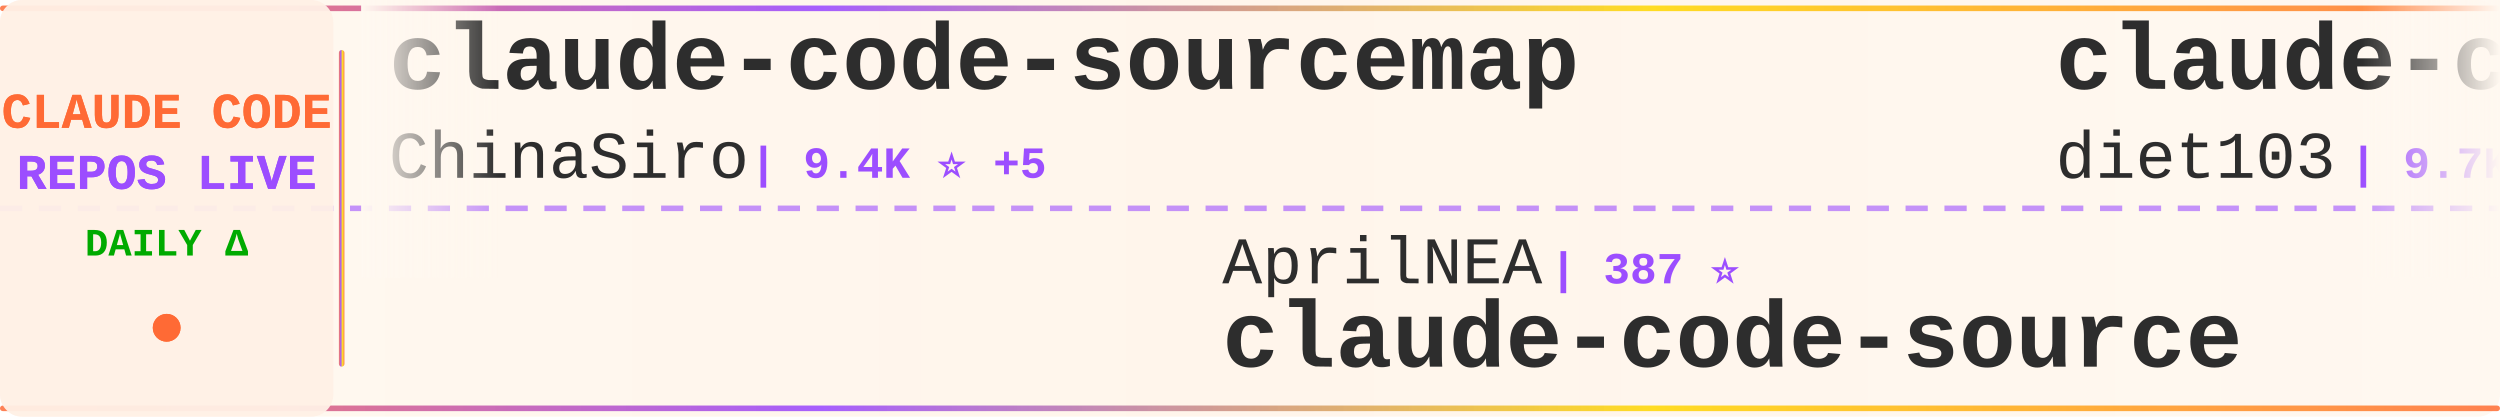
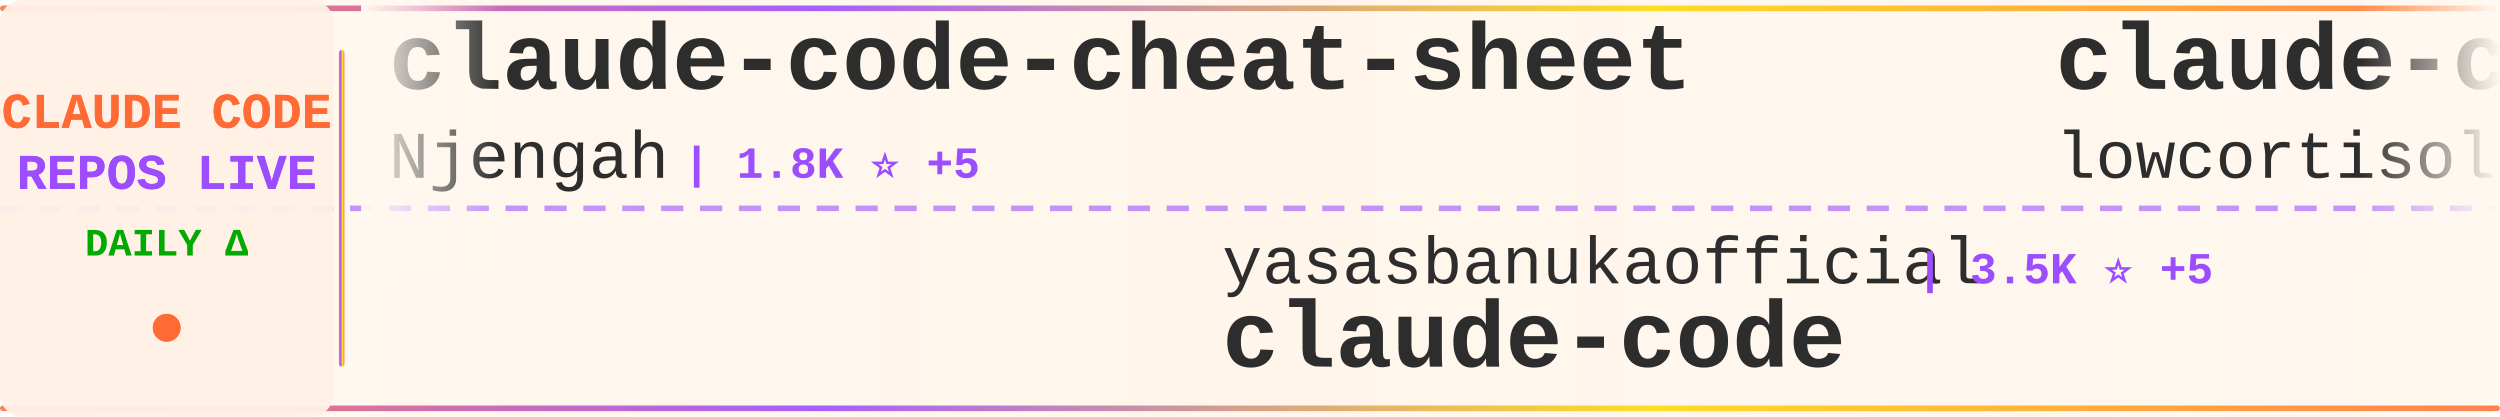
<svg xmlns="http://www.w3.org/2000/svg" width="900" height="150">
  <defs>
    <linearGradient id="tickerBg" x1="0%" y1="0%" x2="100%" y2="0%">
      <stop offset="0%" style="stop-color:#fff8f0;stop-opacity:0.98" />
      <stop offset="50%" style="stop-color:#fff5eb;stop-opacity:1" />
      <stop offset="100%" style="stop-color:#fff8f0;stop-opacity:0.98" />
    </linearGradient>
    <linearGradient id="borderGrad" x1="0%" y1="0%" x2="100%" y2="0%">
      <stop offset="0%" style="stop-color:#FF6B35;stop-opacity:0.85">
        <animate attributeName="stop-opacity" values="0.85;1;0.85" dur="2s" repeatCount="indefinite" />
      </stop>
      <stop offset="33%" style="stop-color:#9C4EFF;stop-opacity:0.9">
        <animate attributeName="stop-opacity" values="0.9;1;0.9" dur="2.2s" repeatCount="indefinite" />
      </stop>
      <stop offset="66%" style="stop-color:#FFD700;stop-opacity:0.85">
        <animate attributeName="stop-opacity" values="0.85;1;0.85" dur="1.8s" repeatCount="indefinite" />
      </stop>
      <stop offset="100%" style="stop-color:#FF6B35;stop-opacity:0.85">
        <animate attributeName="stop-opacity" values="0.85;1;0.85" dur="2s" repeatCount="indefinite" />
      </stop>
    </linearGradient>
    <filter id="textGlow">
      <feGaussianBlur stdDeviation="0.15" result="coloredBlur" />
      <feMerge>
        <feMergeNode in="coloredBlur" />
        <feMergeNode in="SourceGraphic" />
      </feMerge>
    </filter>
    <filter id="metricGlow">
      <feGaussianBlur stdDeviation="0.2" result="coloredBlur" />
      <feMerge>
        <feMergeNode in="coloredBlur" />
        <feMergeNode in="SourceGraphic" />
      </feMerge>
    </filter>
    <linearGradient id="leftFade" x1="0%" y1="0%" x2="100%" y2="0%">
      <stop offset="0%" style="stop-color:#fff8f0;stop-opacity:1" />
      <stop offset="100%" style="stop-color:#fff8f0;stop-opacity:0" />
    </linearGradient>
    <linearGradient id="rightFade" x1="0%" y1="0%" x2="100%" y2="0%">
      <stop offset="0%" style="stop-color:#fff8f0;stop-opacity:0" />
      <stop offset="100%" style="stop-color:#fff8f0;stop-opacity:1" />
    </linearGradient>
  </defs>
  <rect width="900" height="150" fill="url(#tickerBg)" rx="8" />
  <rect x="0" y="2" width="900" height="2" fill="url(#borderGrad)" rx="1" />
  <rect x="0" y="146" width="900" height="2" fill="url(#borderGrad)" rx="1" />
  <line x1="0" y1="75" x2="900" y2="75" stroke="#9C4EFF" stroke-width="2" stroke-dasharray="8 6" opacity="0.6" />
  <rect x="0" y="0" width="120" height="150" fill="#fff0e6" opacity="0.95" rx="8" />
  <text x="60" y="46" font-family="'Courier New', monospace" font-size="18" font-weight="bold" fill="#FF6B35" text-anchor="middle" filter="url(#textGlow)">
    CLAUDE CODE
  </text>
  <text x="60" y="68" font-family="'Courier New', monospace" font-size="18" font-weight="bold" fill="#9C4EFF" text-anchor="middle" filter="url(#textGlow)">
    REPOS LIVE
  </text>
  <text x="60" y="92" font-family="'Courier New', monospace" font-size="14" font-weight="bold" fill="#00aa00" text-anchor="middle">
    DAILY Δ
  </text>
  <circle cx="60" cy="118" r="5" fill="#FF6B35" filter="url(#metricGlow)">
    <animate attributeName="r" values="4;6;4" dur="1.5s" repeatCount="indefinite" />
    <animate attributeName="opacity" values="0.6;1;0.6" dur="1.5s" repeatCount="indefinite" />
  </circle>
  <rect x="122" y="18" width="2" height="114" fill="url(#borderGrad)" rx="1" />
  <clipPath id="tickerClip">
    <rect x="130" y="0" width="770" height="150" />
  </clipPath>
  <g clip-path="url(#tickerClip)">
    <g id="tickerItems">
      <animateTransform attributeName="transform" attributeType="XML" type="translate" from="0 0" to="-3000 0" dur="54s" repeatCount="indefinite" />
      <g transform="translate(0, 0)">
-         <text x="140" y="32" font-family="'Courier New', monospace" font-size="34" font-weight="bold" fill="#2d2d2d">claude-code-sourcemap</text>
-         <text x="140" y="64" font-family="'Courier New', monospace" font-size="24" font-weight="normal" fill="#2d2d2d" opacity="1.0">ChinaSiro</text>
-         <text x="270" y="64" font-family="'Courier New', monospace" font-size="16" font-weight="bold" fill="#9C4EFF"> | 9.4K ⭐ +5</text>
+         <text x="140" y="32" font-family="'Courier New', monospace" font-size="34" font-weight="bold" fill="#2d2d2d">claude-code-cheat-sheet</text>
+         <text x="140" y="64" font-family="'Courier New', monospace" font-size="24" font-weight="normal" fill="#2d2d2d" opacity="1.0">Njengah</text>
+         <text x="246" y="64" font-family="'Courier New', monospace" font-size="16" font-weight="bold" fill="#9C4EFF"> | 1.8K ⭐ +5</text>
      </g>
      <g transform="translate(300, 0)">
-         <text x="140" y="102" font-family="'Courier New', monospace" font-size="24" font-weight="normal" fill="#2d2d2d" opacity="1.0">AprilNEA</text>
-         <text x="258" y="102" font-family="'Courier New', monospace" font-size="16" font-weight="bold" fill="#9C4EFF"> | 387 ⭐</text>
-         <text x="140" y="132" font-family="'Courier New', monospace" font-size="34" font-weight="bold" fill="#2d2d2d">claude-code-source</text>
+         <text x="140" y="102" font-family="'Courier New', monospace" font-size="24" font-weight="normal" fill="#2d2d2d" opacity="1.0">yasasbanukaofficial</text>
+         <text x="390" y="102" font-family="'Courier New', monospace" font-size="16" font-weight="bold" fill="#9C4EFF"> | 3.5K ⭐ +5</text>
+         <text x="140" y="132" font-family="'Courier New', monospace" font-size="34" font-weight="bold" fill="#2d2d2d">claude-code</text>
      </g>
      <g transform="translate(600, 0)">
-         <text x="140" y="32" font-family="'Courier New', monospace" font-size="34" font-weight="bold" fill="#2d2d2d">claude-code-infrastructu...</text>
-         <text x="140" y="64" font-family="'Courier New', monospace" font-size="24" font-weight="normal" fill="#2d2d2d" opacity="1.0">diet103</text>
-         <text x="246" y="64" font-family="'Courier New', monospace" font-size="16" font-weight="bold" fill="#9C4EFF"> | 9.7K ⭐ +3</text>
+         <text x="140" y="32" font-family="'Courier New', monospace" font-size="34" font-weight="bold" fill="#2d2d2d">claude-code</text>
+         <text x="140" y="64" font-family="'Courier New', monospace" font-size="24" font-weight="normal" fill="#2d2d2d" opacity="1.0">lowcortisolprogrammer</text>
+         <text x="414" y="64" font-family="'Courier New', monospace" font-size="16" font-weight="bold" fill="#9C4EFF"> | 172 ⭐</text>
      </g>
      <g transform="translate(900, 0)">
-         <text x="140" y="102" font-family="'Courier New', monospace" font-size="24" font-weight="normal" fill="#2d2d2d" opacity="1.0">ykdojo</text>
-         <text x="234" y="102" font-family="'Courier New', monospace" font-size="16" font-weight="bold" fill="#9C4EFF"> | 8.7K ⭐ +11</text>
-         <text x="140" y="132" font-family="'Courier New', monospace" font-size="34" font-weight="bold" fill="#2d2d2d">claude-code-tips</text>
+         <text x="140" y="102" font-family="'Courier New', monospace" font-size="24" font-weight="normal" fill="#2d2d2d" opacity="1.0">Maciek-roboblog</text>
+         <text x="342" y="102" font-family="'Courier New', monospace" font-size="16" font-weight="bold" fill="#9C4EFF"> | 8.2K ⭐ +5</text>
+         <text x="140" y="132" font-family="'Courier New', monospace" font-size="34" font-weight="bold" fill="#2d2d2d">Claude-Code-Usage-Monito...</text>
      </g>
      <g transform="translate(1200, 0)">
-         <text x="140" y="32" font-family="'Courier New', monospace" font-size="34" font-weight="bold" fill="#2d2d2d">oh-my-claudecode</text>
-         <text x="140" y="64" font-family="'Courier New', monospace" font-size="24" font-weight="normal" fill="#2d2d2d" opacity="1.0">Yeachan-Heo</text>
-         <text x="294" y="64" font-family="'Courier New', monospace" font-size="16" font-weight="bold" fill="#9C4EFF"> | 36.4K ⭐ +42</text>
+         <text x="140" y="32" font-family="'Courier New', monospace" font-size="34" font-weight="bold" fill="#2d2d2d">andrej-karpathy-skills</text>
+         <text x="140" y="64" font-family="'Courier New', monospace" font-size="24" font-weight="normal" fill="#2d2d2d" opacity="1.0">multica-ai</text>
+         <text x="282" y="64" font-family="'Courier New', monospace" font-size="16" font-weight="bold" fill="#9C4EFF"> | 175.1K ⭐ +587</text>
      </g>
      <g transform="translate(1500, 0)">
-         <text x="140" y="102" font-family="'Courier New', monospace" font-size="24" font-weight="normal" fill="#2d2d2d" opacity="1.0">centminmod</text>
-         <text x="282" y="102" font-family="'Courier New', monospace" font-size="16" font-weight="bold" fill="#9C4EFF"> | 2.4K ⭐ +2</text>
-         <text x="140" y="132" font-family="'Courier New', monospace" font-size="34" font-weight="bold" fill="#2d2d2d">my-claude-code-setup</text>
+         <text x="140" y="102" font-family="'Courier New', monospace" font-size="24" font-weight="normal" fill="#2d2d2d" opacity="1.0">KPR111</text>
+         <text x="234" y="102" font-family="'Courier New', monospace" font-size="16" font-weight="bold" fill="#9C4EFF"> | 18 ⭐</text>
+         <text x="140" y="132" font-family="'Courier New', monospace" font-size="34" font-weight="bold" fill="#2d2d2d">Claude-Code</text>
      </g>
      <g transform="translate(1800, 0)">
-         <text x="140" y="32" font-family="'Courier New', monospace" font-size="34" font-weight="bold" fill="#2d2d2d">claude-code-rust</text>
-         <text x="140" y="64" font-family="'Courier New', monospace" font-size="24" font-weight="normal" fill="#2d2d2d" opacity="1.0">lorryjovens-hub</text>
-         <text x="342" y="64" font-family="'Courier New', monospace" font-size="16" font-weight="bold" fill="#9C4EFF"> | 1.6K ⭐ +1</text>
+         <text x="140" y="32" font-family="'Courier New', monospace" font-size="34" font-weight="bold" fill="#2d2d2d">claude-code-book</text>
+         <text x="140" y="64" font-family="'Courier New', monospace" font-size="24" font-weight="normal" fill="#2d2d2d" opacity="1.0">lintsinghua</text>
+         <text x="294" y="64" font-family="'Courier New', monospace" font-size="16" font-weight="bold" fill="#9C4EFF"> | 3.7K ⭐ +12</text>
      </g>
      <g transform="translate(2100, 0)">
-         <text x="140" y="102" font-family="'Courier New', monospace" font-size="24" font-weight="normal" fill="#2d2d2d" opacity="1.0">FlorianBruniaux</text>
-         <text x="342" y="102" font-family="'Courier New', monospace" font-size="16" font-weight="bold" fill="#9C4EFF"> | 5.0K ⭐ +20</text>
-         <text x="140" y="132" font-family="'Courier New', monospace" font-size="34" font-weight="bold" fill="#2d2d2d">claude-code-ultimate-gui...</text>
+         <text x="140" y="102" font-family="'Courier New', monospace" font-size="24" font-weight="normal" fill="#2d2d2d" opacity="1.0">VineeTagarwaL-code</text>
+         <text x="378" y="102" font-family="'Courier New', monospace" font-size="16" font-weight="bold" fill="#9C4EFF"> | 276 ⭐</text>
+         <text x="140" y="132" font-family="'Courier New', monospace" font-size="34" font-weight="bold" fill="#2d2d2d">claude-code</text>
      </g>
      <g transform="translate(2400, 0)">
-         <text x="140" y="32" font-family="'Courier New', monospace" font-size="34" font-weight="bold" fill="#2d2d2d">claude_codex_bridge</text>
-         <text x="140" y="64" font-family="'Courier New', monospace" font-size="24" font-weight="normal" fill="#2d2d2d" opacity="1.0">SeemSeam</text>
-         <text x="258" y="64" font-family="'Courier New', monospace" font-size="16" font-weight="bold" fill="#9C4EFF"> | 3.0K ⭐ +11</text>
+         <text x="140" y="32" font-family="'Courier New', monospace" font-size="34" font-weight="bold" fill="#2d2d2d">Claude-Code-Workflow</text>
+         <text x="140" y="64" font-family="'Courier New', monospace" font-size="24" font-weight="normal" fill="#2d2d2d" opacity="1.0">catlog22</text>
+         <text x="258" y="64" font-family="'Courier New', monospace" font-size="16" font-weight="bold" fill="#9C4EFF"> | 2.1K ⭐ +4</text>
      </g>
      <g transform="translate(2700, 0)">
-         <text x="140" y="102" font-family="'Courier New', monospace" font-size="24" font-weight="normal" fill="#2d2d2d" opacity="1.0">huangserva</text>
-         <text x="282" y="102" font-family="'Courier New', monospace" font-size="16" font-weight="bold" fill="#9C4EFF"> | 604 ⭐</text>
-         <text x="140" y="132" font-family="'Courier New', monospace" font-size="34" font-weight="bold" fill="#2d2d2d">claude-code-cli</text>
+         <text x="140" y="102" font-family="'Courier New', monospace" font-size="24" font-weight="normal" fill="#2d2d2d" opacity="1.0">ponponon</text>
+         <text x="258" y="102" font-family="'Courier New', monospace" font-size="16" font-weight="bold" fill="#9C4EFF"> | 2.3K ⭐</text>
+         <text x="140" y="132" font-family="'Courier New', monospace" font-size="34" font-weight="bold" fill="#2d2d2d">claude_code_src</text>
      </g>
      <g transform="translate(3000, 0)">
-         <text x="140" y="32" font-family="'Courier New', monospace" font-size="34" font-weight="bold" fill="#2d2d2d">claude-code-sourcemap</text>
-         <text x="140" y="64" font-family="'Courier New', monospace" font-size="24" font-weight="normal" fill="#2d2d2d" opacity="1.0">ChinaSiro</text>
-         <text x="270" y="64" font-family="'Courier New', monospace" font-size="16" font-weight="bold" fill="#9C4EFF"> | 9.4K ⭐ +5</text>
+         <text x="140" y="32" font-family="'Courier New', monospace" font-size="34" font-weight="bold" fill="#2d2d2d">claude-code-cheat-sheet</text>
+         <text x="140" y="64" font-family="'Courier New', monospace" font-size="24" font-weight="normal" fill="#2d2d2d" opacity="1.0">Njengah</text>
+         <text x="246" y="64" font-family="'Courier New', monospace" font-size="16" font-weight="bold" fill="#9C4EFF"> | 1.8K ⭐ +5</text>
      </g>
      <g transform="translate(3300, 0)">
-         <text x="140" y="102" font-family="'Courier New', monospace" font-size="24" font-weight="normal" fill="#2d2d2d" opacity="1.0">AprilNEA</text>
-         <text x="258" y="102" font-family="'Courier New', monospace" font-size="16" font-weight="bold" fill="#9C4EFF"> | 387 ⭐</text>
-         <text x="140" y="132" font-family="'Courier New', monospace" font-size="34" font-weight="bold" fill="#2d2d2d">claude-code-source</text>
+         <text x="140" y="102" font-family="'Courier New', monospace" font-size="24" font-weight="normal" fill="#2d2d2d" opacity="1.0">yasasbanukaofficial</text>
+         <text x="390" y="102" font-family="'Courier New', monospace" font-size="16" font-weight="bold" fill="#9C4EFF"> | 3.5K ⭐ +5</text>
+         <text x="140" y="132" font-family="'Courier New', monospace" font-size="34" font-weight="bold" fill="#2d2d2d">claude-code</text>
      </g>
      <g transform="translate(3600, 0)">
-         <text x="140" y="32" font-family="'Courier New', monospace" font-size="34" font-weight="bold" fill="#2d2d2d">claude-code-infrastructu...</text>
-         <text x="140" y="64" font-family="'Courier New', monospace" font-size="24" font-weight="normal" fill="#2d2d2d" opacity="1.0">diet103</text>
-         <text x="246" y="64" font-family="'Courier New', monospace" font-size="16" font-weight="bold" fill="#9C4EFF"> | 9.7K ⭐ +3</text>
+         <text x="140" y="32" font-family="'Courier New', monospace" font-size="34" font-weight="bold" fill="#2d2d2d">claude-code</text>
+         <text x="140" y="64" font-family="'Courier New', monospace" font-size="24" font-weight="normal" fill="#2d2d2d" opacity="1.0">lowcortisolprogrammer</text>
+         <text x="414" y="64" font-family="'Courier New', monospace" font-size="16" font-weight="bold" fill="#9C4EFF"> | 172 ⭐</text>
      </g>
      <g transform="translate(3900, 0)">
-         <text x="140" y="102" font-family="'Courier New', monospace" font-size="24" font-weight="normal" fill="#2d2d2d" opacity="1.0">ykdojo</text>
-         <text x="234" y="102" font-family="'Courier New', monospace" font-size="16" font-weight="bold" fill="#9C4EFF"> | 8.7K ⭐ +11</text>
-         <text x="140" y="132" font-family="'Courier New', monospace" font-size="34" font-weight="bold" fill="#2d2d2d">claude-code-tips</text>
+         <text x="140" y="102" font-family="'Courier New', monospace" font-size="24" font-weight="normal" fill="#2d2d2d" opacity="1.0">Maciek-roboblog</text>
+         <text x="342" y="102" font-family="'Courier New', monospace" font-size="16" font-weight="bold" fill="#9C4EFF"> | 8.2K ⭐ +5</text>
+         <text x="140" y="132" font-family="'Courier New', monospace" font-size="34" font-weight="bold" fill="#2d2d2d">Claude-Code-Usage-Monito...</text>
      </g>
    </g>
  </g>
  <rect x="130" y="0" width="50" height="100" fill="url(#leftFade)" />
  <rect x="850" y="0" width="50" height="100" fill="url(#rightFade)" />
</svg>
